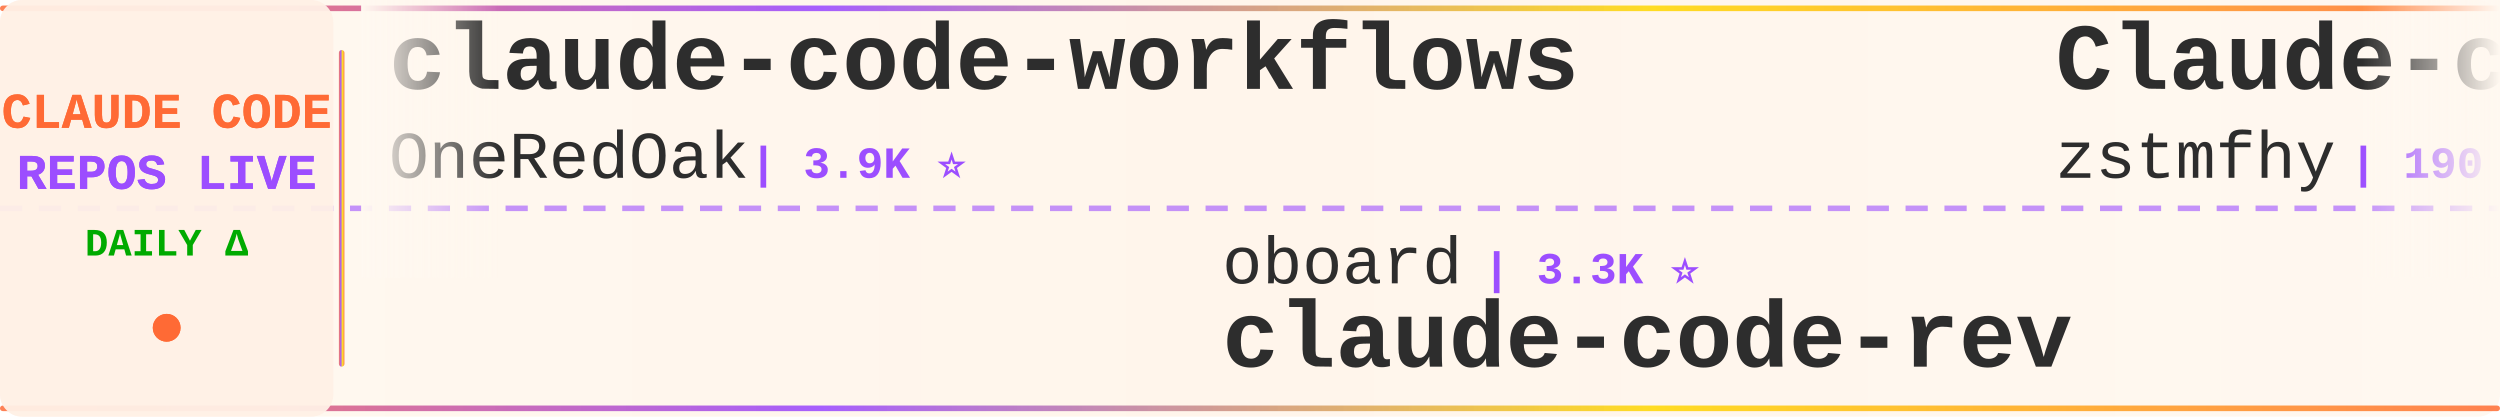
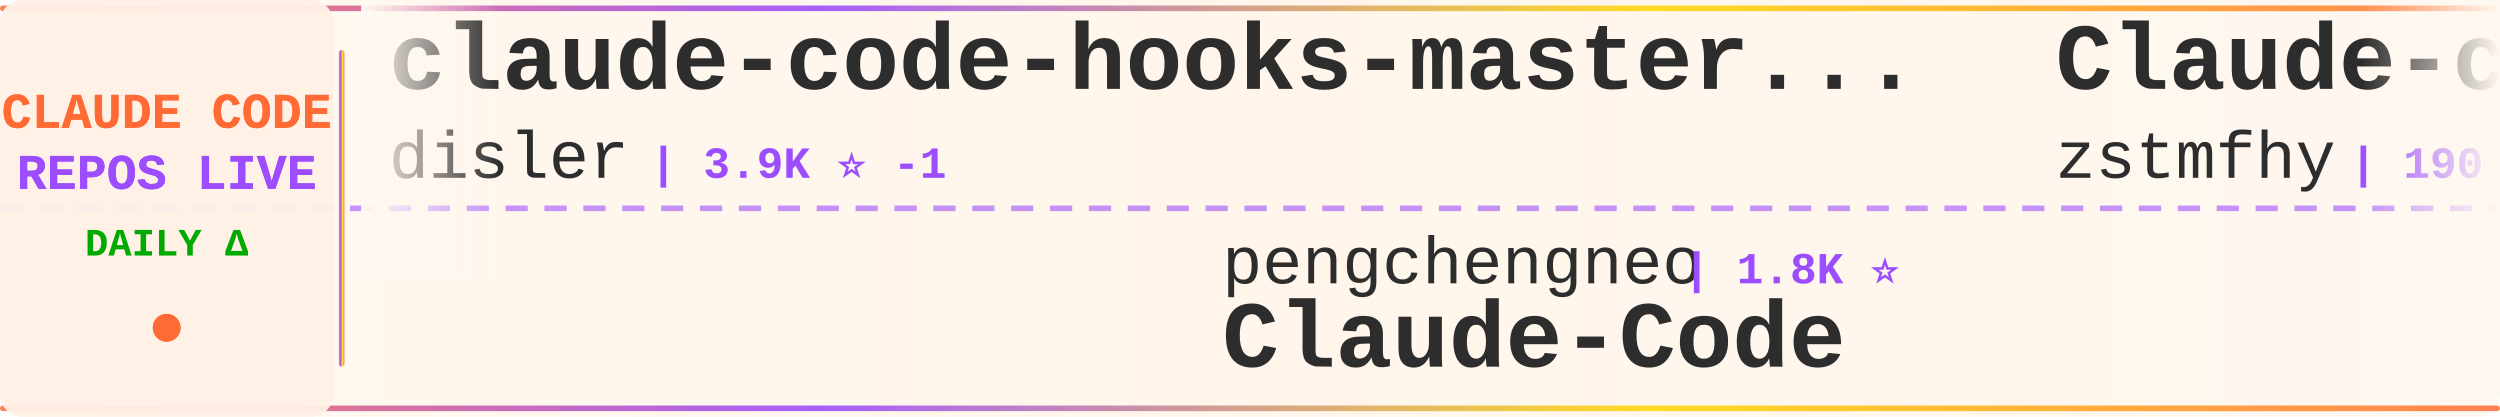
<svg xmlns="http://www.w3.org/2000/svg" width="900" height="150">
  <defs>
    <linearGradient id="tickerBg" x1="0%" y1="0%" x2="100%" y2="0%">
      <stop offset="0%" style="stop-color:#fff8f0;stop-opacity:0.98" />
      <stop offset="50%" style="stop-color:#fff5eb;stop-opacity:1" />
      <stop offset="100%" style="stop-color:#fff8f0;stop-opacity:0.98" />
    </linearGradient>
    <linearGradient id="borderGrad" x1="0%" y1="0%" x2="100%" y2="0%">
      <stop offset="0%" style="stop-color:#FF6B35;stop-opacity:0.85">
        <animate attributeName="stop-opacity" values="0.85;1;0.85" dur="2s" repeatCount="indefinite" />
      </stop>
      <stop offset="33%" style="stop-color:#9C4EFF;stop-opacity:0.9">
        <animate attributeName="stop-opacity" values="0.9;1;0.9" dur="2.2s" repeatCount="indefinite" />
      </stop>
      <stop offset="66%" style="stop-color:#FFD700;stop-opacity:0.85">
        <animate attributeName="stop-opacity" values="0.85;1;0.85" dur="1.8s" repeatCount="indefinite" />
      </stop>
      <stop offset="100%" style="stop-color:#FF6B35;stop-opacity:0.85">
        <animate attributeName="stop-opacity" values="0.85;1;0.85" dur="2s" repeatCount="indefinite" />
      </stop>
    </linearGradient>
    <filter id="textGlow">
      <feGaussianBlur stdDeviation="0.15" result="coloredBlur" />
      <feMerge>
        <feMergeNode in="coloredBlur" />
        <feMergeNode in="SourceGraphic" />
      </feMerge>
    </filter>
    <filter id="metricGlow">
      <feGaussianBlur stdDeviation="0.2" result="coloredBlur" />
      <feMerge>
        <feMergeNode in="coloredBlur" />
        <feMergeNode in="SourceGraphic" />
      </feMerge>
    </filter>
    <linearGradient id="leftFade" x1="0%" y1="0%" x2="100%" y2="0%">
      <stop offset="0%" style="stop-color:#fff8f0;stop-opacity:1" />
      <stop offset="100%" style="stop-color:#fff8f0;stop-opacity:0" />
    </linearGradient>
    <linearGradient id="rightFade" x1="0%" y1="0%" x2="100%" y2="0%">
      <stop offset="0%" style="stop-color:#fff8f0;stop-opacity:0" />
      <stop offset="100%" style="stop-color:#fff8f0;stop-opacity:1" />
    </linearGradient>
  </defs>
  <rect width="900" height="150" fill="url(#tickerBg)" rx="8" />
  <rect x="0" y="2" width="900" height="2" fill="url(#borderGrad)" rx="1" />
  <rect x="0" y="146" width="900" height="2" fill="url(#borderGrad)" rx="1" />
  <line x1="0" y1="75" x2="900" y2="75" stroke="#9C4EFF" stroke-width="2" stroke-dasharray="8 6" opacity="0.6" />
  <rect x="0" y="0" width="120" height="150" fill="#fff0e6" opacity="0.95" rx="8" />
  <text x="60" y="46" font-family="'Courier New', monospace" font-size="18" font-weight="bold" fill="#FF6B35" text-anchor="middle" filter="url(#textGlow)">
    CLAUDE CODE
  </text>
  <text x="60" y="68" font-family="'Courier New', monospace" font-size="18" font-weight="bold" fill="#9C4EFF" text-anchor="middle" filter="url(#textGlow)">
    REPOS LIVE
  </text>
  <text x="60" y="92" font-family="'Courier New', monospace" font-size="14" font-weight="bold" fill="#00aa00" text-anchor="middle">
    DAILY Δ
  </text>
  <circle cx="60" cy="118" r="5" fill="#FF6B35" filter="url(#metricGlow)">
    <animate attributeName="r" values="4;6;4" dur="1.5s" repeatCount="indefinite" />
    <animate attributeName="opacity" values="0.6;1;0.6" dur="1.5s" repeatCount="indefinite" />
  </circle>
  <rect x="122" y="18" width="2" height="114" fill="url(#borderGrad)" rx="1" />
  <clipPath id="tickerClip">
    <rect x="130" y="0" width="770" height="150" />
  </clipPath>
  <g clip-path="url(#tickerClip)">
    <g id="tickerItems">
      <animateTransform attributeName="transform" attributeType="XML" type="translate" from="0 0" to="-3000 0" dur="54s" repeatCount="indefinite" />
      <g transform="translate(0, 0)">
-         <text x="140" y="32" font-family="'Courier New', monospace" font-size="34" font-weight="bold" fill="#2d2d2d">claude-code-workflows</text>
-         <text x="140" y="64" font-family="'Courier New', monospace" font-size="24" font-weight="normal" fill="#2d2d2d" opacity="1.0">OneRedOak</text>
-         <text x="270" y="64" font-family="'Courier New', monospace" font-size="16" font-weight="bold" fill="#9C4EFF"> | 3.9K ⭐</text>
+         <text x="140" y="32" font-family="'Courier New', monospace" font-size="34" font-weight="bold" fill="#2d2d2d">claude-code-hooks-master...</text>
+         <text x="140" y="64" font-family="'Courier New', monospace" font-size="24" font-weight="normal" fill="#2d2d2d" opacity="1.0">disler</text>
+         <text x="234" y="64" font-family="'Courier New', monospace" font-size="16" font-weight="bold" fill="#9C4EFF"> | 3.9K ⭐ -1</text>
      </g>
      <g transform="translate(300, 0)">
-         <text x="140" y="102" font-family="'Courier New', monospace" font-size="24" font-weight="normal" fill="#2d2d2d" opacity="1.0">oboard</text>
-         <text x="234" y="102" font-family="'Courier New', monospace" font-size="16" font-weight="bold" fill="#9C4EFF"> | 3.3K ⭐</text>
-         <text x="140" y="132" font-family="'Courier New', monospace" font-size="34" font-weight="bold" fill="#2d2d2d">claude-code-rev</text>
+         <text x="140" y="102" font-family="'Courier New', monospace" font-size="24" font-weight="normal" fill="#2d2d2d" opacity="1.0">pengchengneo</text>
+         <text x="306" y="102" font-family="'Courier New', monospace" font-size="16" font-weight="bold" fill="#9C4EFF"> | 1.8K ⭐</text>
+         <text x="140" y="132" font-family="'Courier New', monospace" font-size="34" font-weight="bold" fill="#2d2d2d">Claude-Code</text>
      </g>
      <g transform="translate(600, 0)">
        <text x="140" y="32" font-family="'Courier New', monospace" font-size="34" font-weight="bold" fill="#2d2d2d">Claude-code</text>
        <text x="140" y="64" font-family="'Courier New', monospace" font-size="24" font-weight="normal" fill="#2d2d2d" opacity="1.0">zstmfhy</text>
        <text x="246" y="64" font-family="'Courier New', monospace" font-size="16" font-weight="bold" fill="#9C4EFF"> | 190 ⭐</text>
      </g>
      <g transform="translate(900, 0)">
-         <text x="140" y="102" font-family="'Courier New', monospace" font-size="24" font-weight="normal" fill="#2d2d2d" opacity="1.0">KPR111</text>
-         <text x="234" y="102" font-family="'Courier New', monospace" font-size="16" font-weight="bold" fill="#9C4EFF"> | 18 ⭐</text>
-         <text x="140" y="132" font-family="'Courier New', monospace" font-size="34" font-weight="bold" fill="#2d2d2d">Claude-Code</text>
+         <text x="140" y="102" font-family="'Courier New', monospace" font-size="24" font-weight="normal" fill="#2d2d2d" opacity="1.0">repowise-dev</text>
+         <text x="306" y="102" font-family="'Courier New', monospace" font-size="16" font-weight="bold" fill="#9C4EFF"> | 1.2K ⭐</text>
+         <text x="140" y="132" font-family="'Courier New', monospace" font-size="34" font-weight="bold" fill="#2d2d2d">claude-code-prompts</text>
      </g>
      <g transform="translate(1200, 0)">
-         <text x="140" y="32" font-family="'Courier New', monospace" font-size="34" font-weight="bold" fill="#2d2d2d">my-claude-code-setup</text>
-         <text x="140" y="64" font-family="'Courier New', monospace" font-size="24" font-weight="normal" fill="#2d2d2d" opacity="1.0">centminmod</text>
-         <text x="282" y="64" font-family="'Courier New', monospace" font-size="16" font-weight="bold" fill="#9C4EFF"> | 2.6K ⭐</text>
+         <text x="140" y="32" font-family="'Courier New', monospace" font-size="34" font-weight="bold" fill="#2d2d2d">Claude-Code-Source-Study</text>
+         <text x="140" y="64" font-family="'Courier New', monospace" font-size="24" font-weight="normal" fill="#2d2d2d" opacity="1.0">luyao618</text>
+         <text x="258" y="64" font-family="'Courier New', monospace" font-size="16" font-weight="bold" fill="#9C4EFF"> | 1.7K ⭐</text>
      </g>
      <g transform="translate(1500, 0)">
-         <text x="140" y="102" font-family="'Courier New', monospace" font-size="24" font-weight="normal" fill="#2d2d2d" opacity="1.0">Pimzino</text>
-         <text x="246" y="102" font-family="'Courier New', monospace" font-size="16" font-weight="bold" fill="#9C4EFF"> | 3.9K ⭐</text>
-         <text x="140" y="132" font-family="'Courier New', monospace" font-size="34" font-weight="bold" fill="#2d2d2d">claude-code-spec-workflo...</text>
+         <text x="140" y="102" font-family="'Courier New', monospace" font-size="24" font-weight="normal" fill="#2d2d2d" opacity="1.0">Donchitos</text>
+         <text x="270" y="102" font-family="'Courier New', monospace" font-size="16" font-weight="bold" fill="#9C4EFF"> | 24.7K ⭐ +8</text>
+         <text x="140" y="132" font-family="'Courier New', monospace" font-size="34" font-weight="bold" fill="#2d2d2d">Claude-Code-Game-Studios</text>
      </g>
      <g transform="translate(1800, 0)">
-         <text x="140" y="32" font-family="'Courier New', monospace" font-size="34" font-weight="bold" fill="#2d2d2d">claude-code-infrastructu...</text>
-         <text x="140" y="64" font-family="'Courier New', monospace" font-size="24" font-weight="normal" fill="#2d2d2d" opacity="1.0">diet103</text>
-         <text x="246" y="64" font-family="'Courier New', monospace" font-size="16" font-weight="bold" fill="#9C4EFF"> | 10.0K ⭐ -1</text>
+         <text x="140" y="32" font-family="'Courier New', monospace" font-size="34" font-weight="bold" fill="#2d2d2d">system_prompts_leaks</text>
+         <text x="140" y="64" font-family="'Courier New', monospace" font-size="24" font-weight="normal" fill="#2d2d2d" opacity="1.0">asgeirtj</text>
+         <text x="258" y="64" font-family="'Courier New', monospace" font-size="16" font-weight="bold" fill="#9C4EFF"> | 64.0K ⭐ +15</text>
      </g>
      <g transform="translate(2100, 0)">
-         <text x="140" y="102" font-family="'Courier New', monospace" font-size="24" font-weight="normal" fill="#2d2d2d" opacity="1.0">digitalsamba</text>
-         <text x="306" y="102" font-family="'Courier New', monospace" font-size="16" font-weight="bold" fill="#9C4EFF"> | 2.0K ⭐</text>
-         <text x="140" y="132" font-family="'Courier New', monospace" font-size="34" font-weight="bold" fill="#2d2d2d">claude-code-video-toolki...</text>
+         <text x="140" y="102" font-family="'Courier New', monospace" font-size="24" font-weight="normal" fill="#2d2d2d" opacity="1.0">feiskyer</text>
+         <text x="258" y="102" font-family="'Courier New', monospace" font-size="16" font-weight="bold" fill="#9C4EFF"> | 1.6K ⭐</text>
+         <text x="140" y="132" font-family="'Courier New', monospace" font-size="34" font-weight="bold" fill="#2d2d2d">claude-code-settings</text>
      </g>
      <g transform="translate(2400, 0)">
-         <text x="140" y="32" font-family="'Courier New', monospace" font-size="34" font-weight="bold" fill="#2d2d2d">skills</text>
-         <text x="140" y="64" font-family="'Courier New', monospace" font-size="24" font-weight="normal" fill="#2d2d2d" opacity="1.0">anthropics</text>
-         <text x="282" y="64" font-family="'Courier New', monospace" font-size="16" font-weight="bold" fill="#9C4EFF"> | 173.0K ⭐ +40</text>
+         <text x="140" y="32" font-family="'Courier New', monospace" font-size="34" font-weight="bold" fill="#2d2d2d">claude-code-from-scratch</text>
+         <text x="140" y="64" font-family="'Courier New', monospace" font-size="24" font-weight="normal" fill="#2d2d2d" opacity="1.0">Windy3f3f3f3f</text>
+         <text x="318" y="64" font-family="'Courier New', monospace" font-size="16" font-weight="bold" fill="#9C4EFF"> | 2.6K ⭐</text>
      </g>
      <g transform="translate(2700, 0)">
-         <text x="140" y="102" font-family="'Courier New', monospace" font-size="24" font-weight="normal" fill="#2d2d2d" opacity="1.0">affaan-m</text>
-         <text x="258" y="102" font-family="'Courier New', monospace" font-size="16" font-weight="bold" fill="#9C4EFF"> | 245.7K ⭐ +95</text>
-         <text x="140" y="132" font-family="'Courier New', monospace" font-size="34" font-weight="bold" fill="#2d2d2d">ECC</text>
+         <text x="140" y="102" font-family="'Courier New', monospace" font-size="24" font-weight="normal" fill="#2d2d2d" opacity="1.0">fuergaosi233</text>
+         <text x="306" y="102" font-family="'Courier New', monospace" font-size="16" font-weight="bold" fill="#9C4EFF"> | 2.8K ⭐</text>
+         <text x="140" y="132" font-family="'Courier New', monospace" font-size="34" font-weight="bold" fill="#2d2d2d">claude-code-proxy</text>
      </g>
      <g transform="translate(3000, 0)">
-         <text x="140" y="32" font-family="'Courier New', monospace" font-size="34" font-weight="bold" fill="#2d2d2d">claude-code-workflows</text>
-         <text x="140" y="64" font-family="'Courier New', monospace" font-size="24" font-weight="normal" fill="#2d2d2d" opacity="1.0">OneRedOak</text>
-         <text x="270" y="64" font-family="'Courier New', monospace" font-size="16" font-weight="bold" fill="#9C4EFF"> | 3.9K ⭐</text>
+         <text x="140" y="32" font-family="'Courier New', monospace" font-size="34" font-weight="bold" fill="#2d2d2d">claude-code-hooks-master...</text>
+         <text x="140" y="64" font-family="'Courier New', monospace" font-size="24" font-weight="normal" fill="#2d2d2d" opacity="1.0">disler</text>
+         <text x="234" y="64" font-family="'Courier New', monospace" font-size="16" font-weight="bold" fill="#9C4EFF"> | 3.9K ⭐ -1</text>
      </g>
      <g transform="translate(3300, 0)">
-         <text x="140" y="102" font-family="'Courier New', monospace" font-size="24" font-weight="normal" fill="#2d2d2d" opacity="1.0">oboard</text>
-         <text x="234" y="102" font-family="'Courier New', monospace" font-size="16" font-weight="bold" fill="#9C4EFF"> | 3.3K ⭐</text>
-         <text x="140" y="132" font-family="'Courier New', monospace" font-size="34" font-weight="bold" fill="#2d2d2d">claude-code-rev</text>
+         <text x="140" y="102" font-family="'Courier New', monospace" font-size="24" font-weight="normal" fill="#2d2d2d" opacity="1.0">pengchengneo</text>
+         <text x="306" y="102" font-family="'Courier New', monospace" font-size="16" font-weight="bold" fill="#9C4EFF"> | 1.8K ⭐</text>
+         <text x="140" y="132" font-family="'Courier New', monospace" font-size="34" font-weight="bold" fill="#2d2d2d">Claude-Code</text>
      </g>
      <g transform="translate(3600, 0)">
        <text x="140" y="32" font-family="'Courier New', monospace" font-size="34" font-weight="bold" fill="#2d2d2d">Claude-code</text>
        <text x="140" y="64" font-family="'Courier New', monospace" font-size="24" font-weight="normal" fill="#2d2d2d" opacity="1.0">zstmfhy</text>
        <text x="246" y="64" font-family="'Courier New', monospace" font-size="16" font-weight="bold" fill="#9C4EFF"> | 190 ⭐</text>
      </g>
      <g transform="translate(3900, 0)">
-         <text x="140" y="102" font-family="'Courier New', monospace" font-size="24" font-weight="normal" fill="#2d2d2d" opacity="1.0">KPR111</text>
-         <text x="234" y="102" font-family="'Courier New', monospace" font-size="16" font-weight="bold" fill="#9C4EFF"> | 18 ⭐</text>
-         <text x="140" y="132" font-family="'Courier New', monospace" font-size="34" font-weight="bold" fill="#2d2d2d">Claude-Code</text>
+         <text x="140" y="102" font-family="'Courier New', monospace" font-size="24" font-weight="normal" fill="#2d2d2d" opacity="1.0">repowise-dev</text>
+         <text x="306" y="102" font-family="'Courier New', monospace" font-size="16" font-weight="bold" fill="#9C4EFF"> | 1.2K ⭐</text>
+         <text x="140" y="132" font-family="'Courier New', monospace" font-size="34" font-weight="bold" fill="#2d2d2d">claude-code-prompts</text>
      </g>
    </g>
  </g>
  <rect x="130" y="0" width="50" height="100" fill="url(#leftFade)" />
  <rect x="850" y="0" width="50" height="100" fill="url(#rightFade)" />
</svg>
